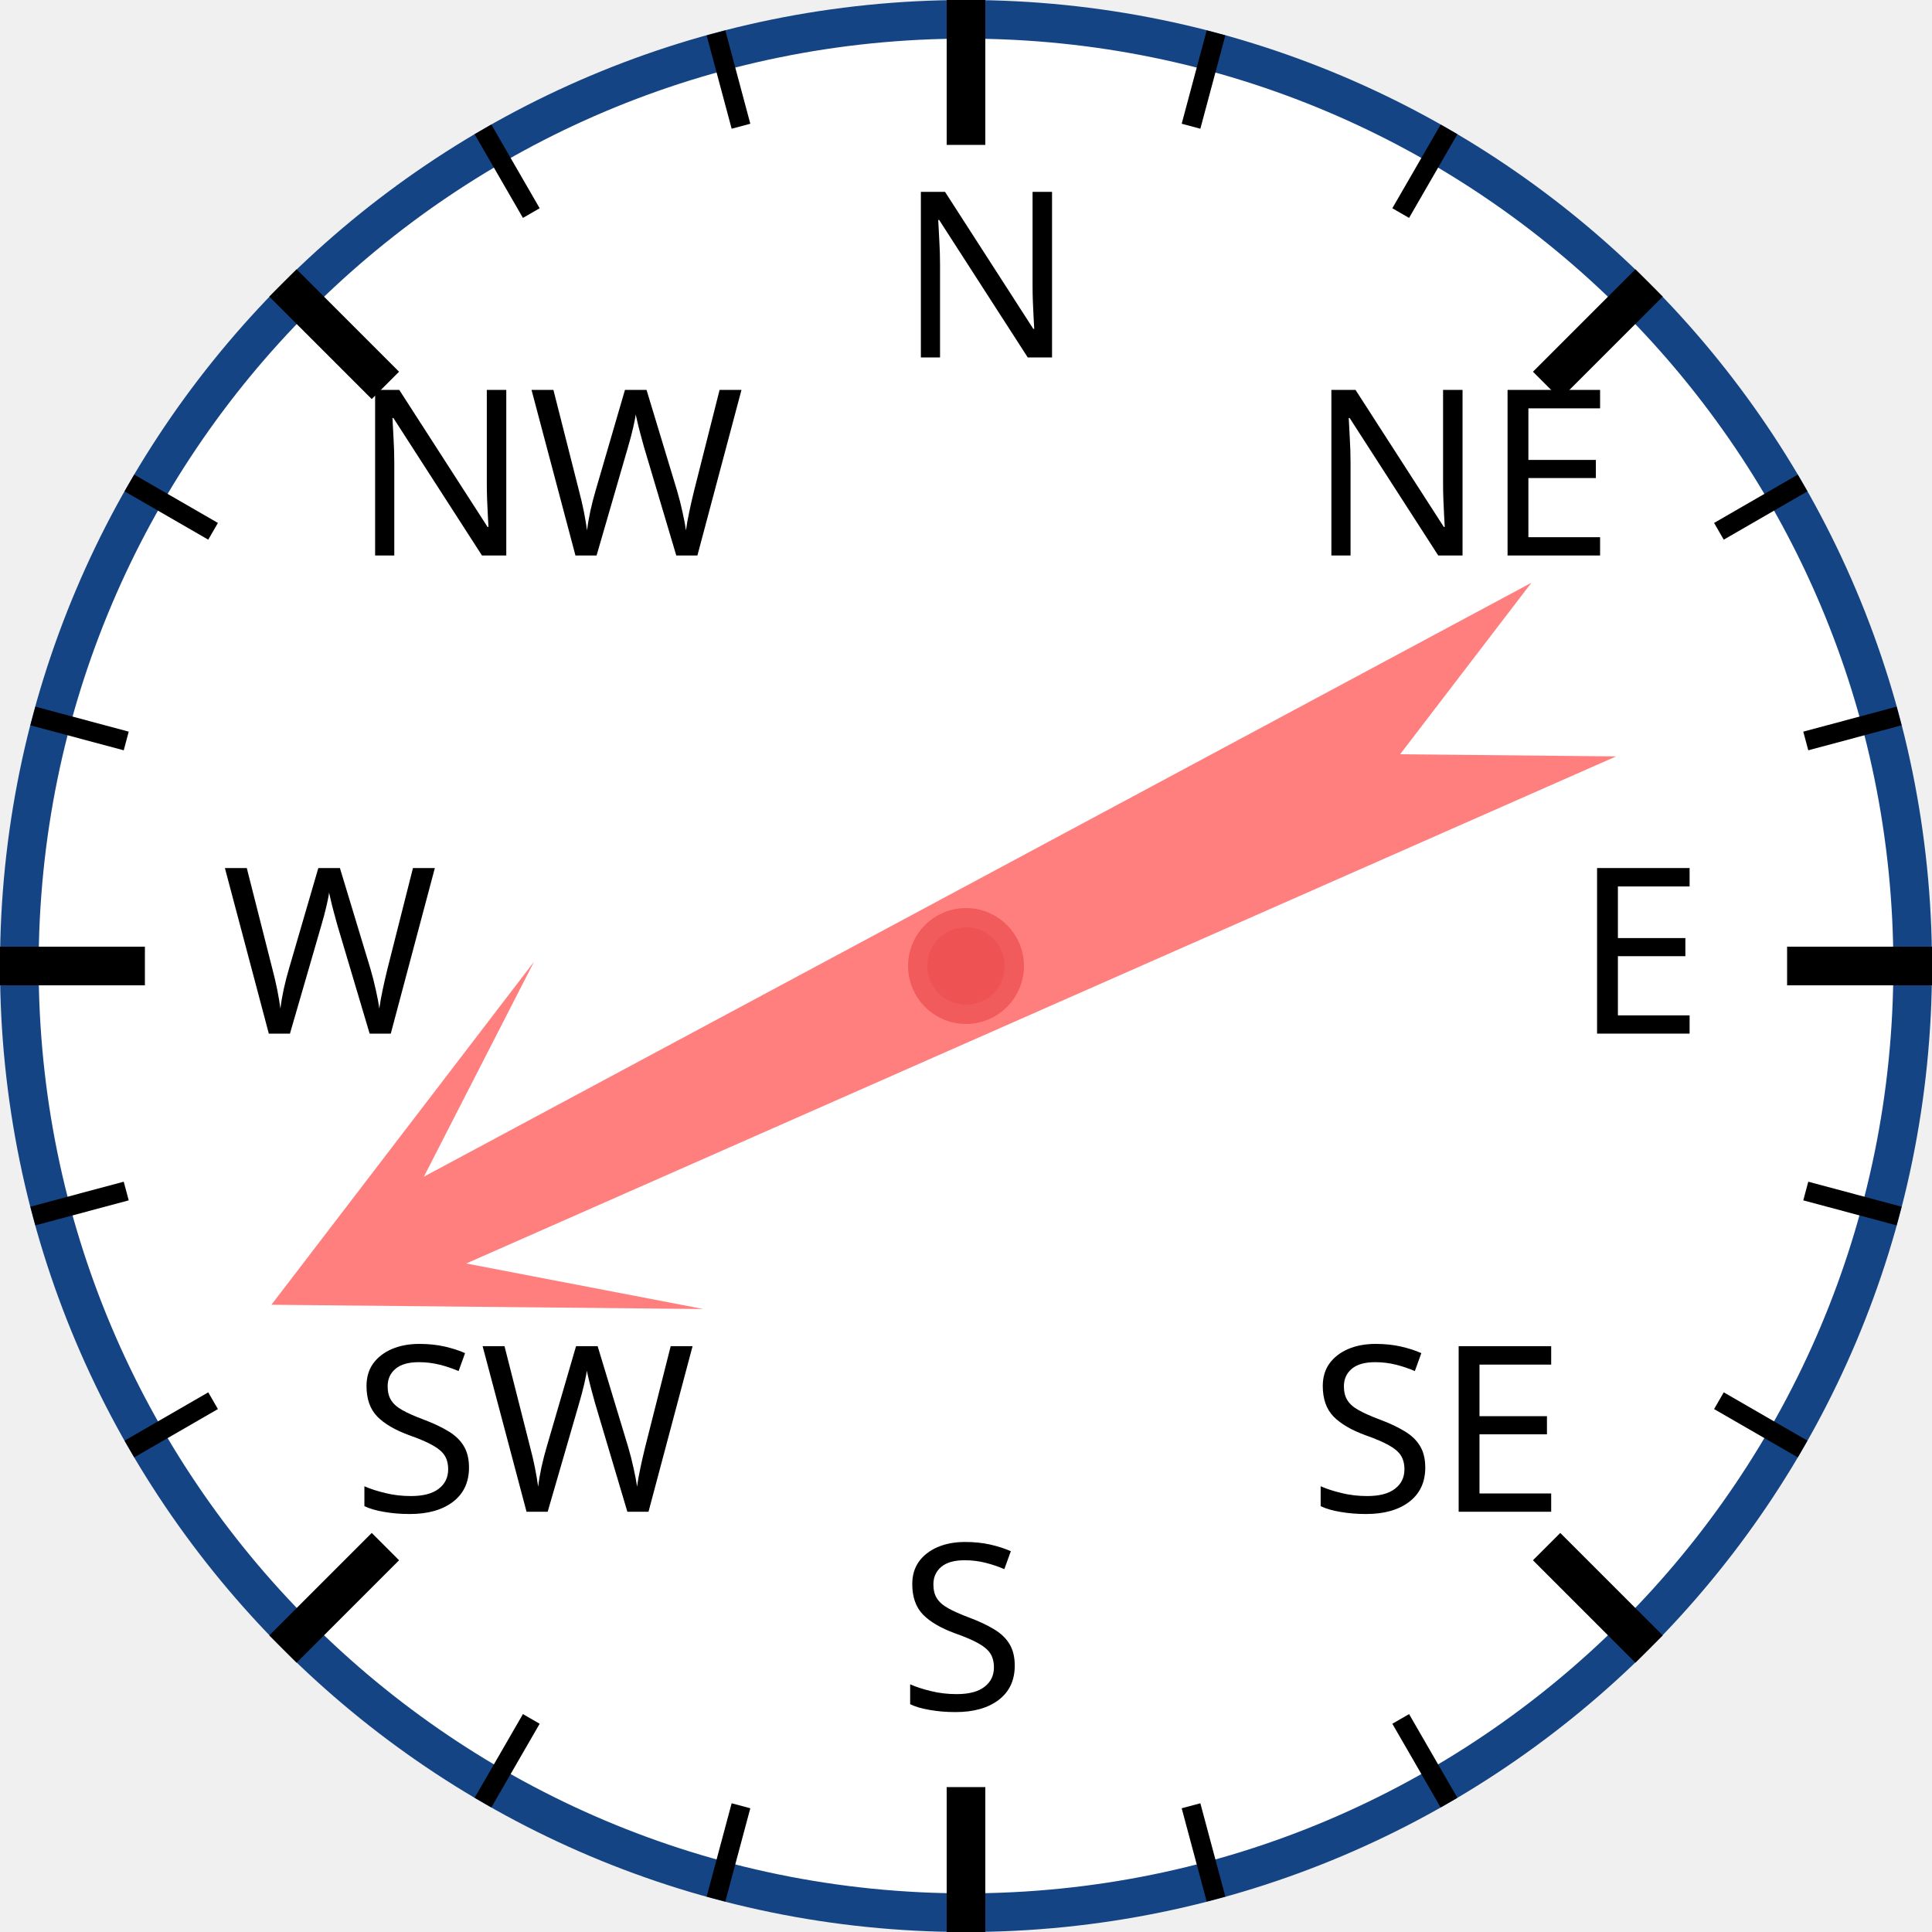
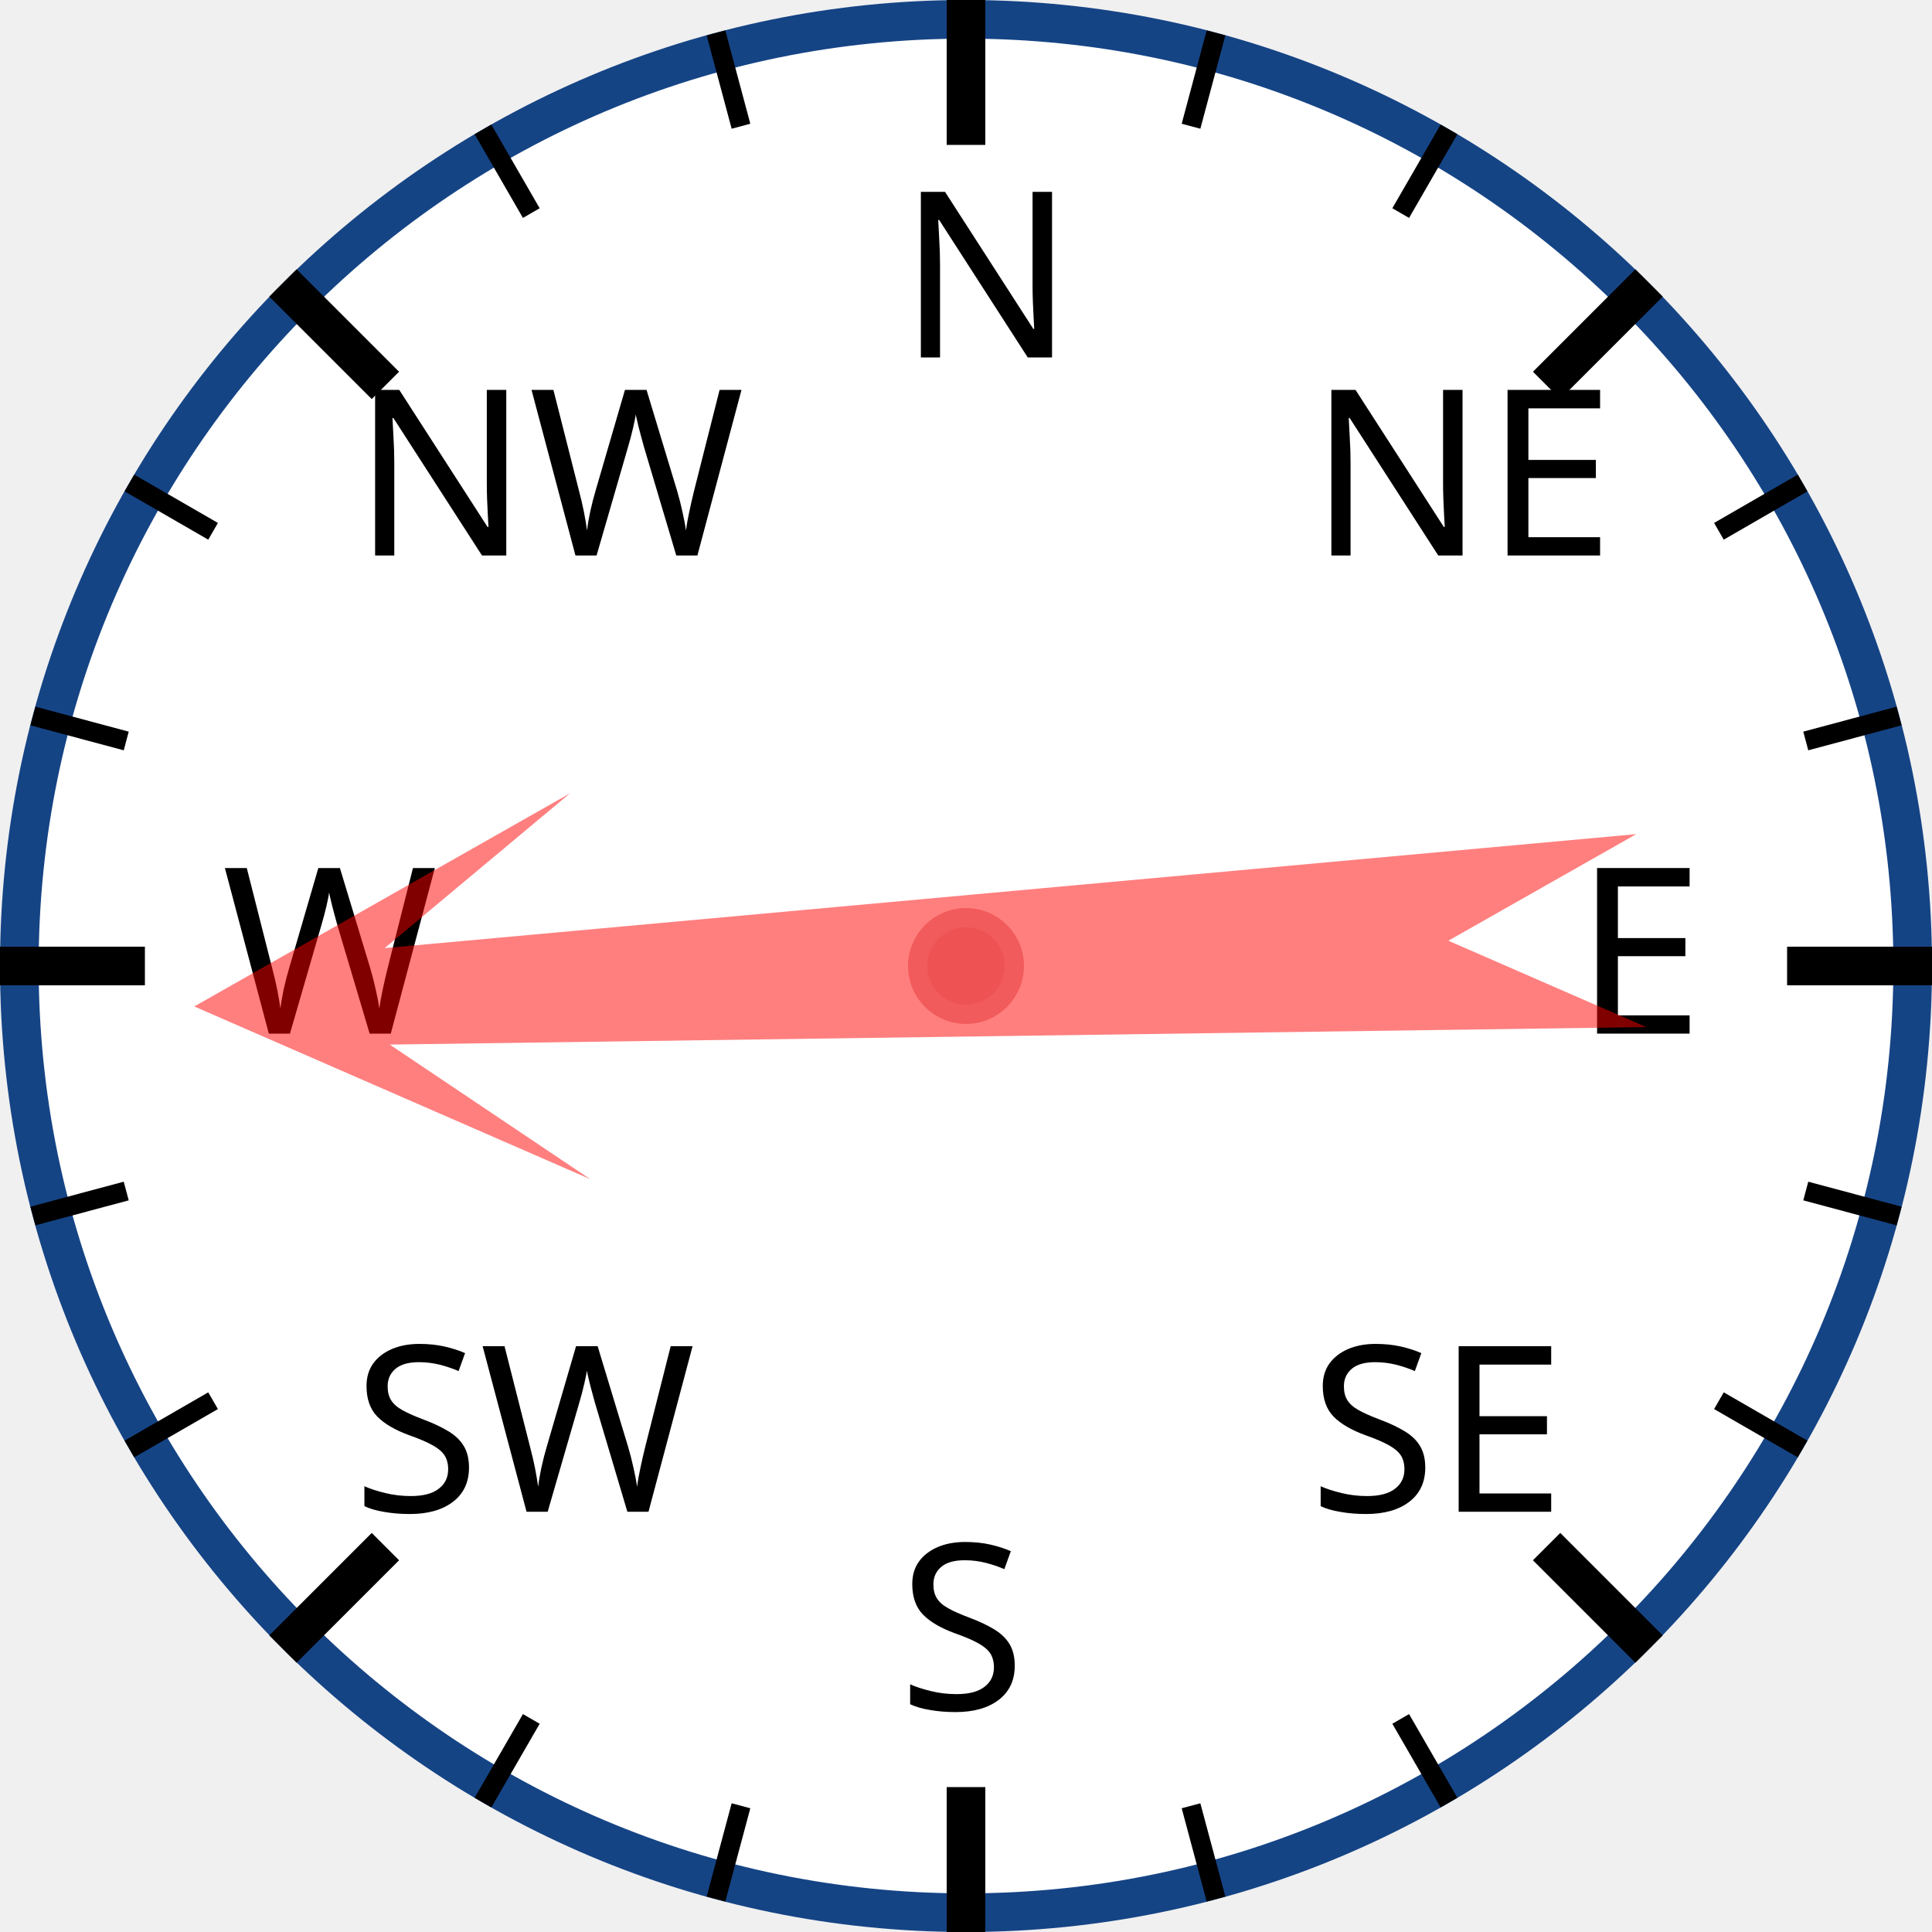
<svg xmlns="http://www.w3.org/2000/svg" width="120px" height="120px" viewBox="0 0 200 200">
  <circle cx="100" cy="100" r="98" style="fill: white; stroke: #154485; stroke-width: 4;" />
  <text x="93.0" y="37.0" style="font-family: sans-serif; font-size: 18pt;">N</text>
  <line x1="100.0" y1="0.0" x2="100.0" y2="15.0" style="stroke: black; stroke-width: 4;" />
  <line x1="74.118" y1="3.407" x2="76.706" y2="13.067" style="stroke: black; stroke-width: 2;" />
  <line x1="50" y1="13.397" x2="55" y2="22.058" style="stroke: black; stroke-width: 2;" />
  <text x="36.503" y="57.503" style="font-family: sans-serif; font-size: 18pt;">NW</text>
  <line x1="29.289" y1="29.289" x2="39.896" y2="39.896" style="stroke: black; stroke-width: 4;" />
  <line x1="13.397" y1="50" x2="22.058" y2="55" style="stroke: black; stroke-width: 2;" />
  <line x1="3.407" y1="74.118" x2="13.067" y2="76.706" style="stroke: black; stroke-width: 2;" />
  <text x="23.0" y="107.0" style="font-family: sans-serif; font-size: 18pt;">W</text>
  <line x1="0.0" y1="100.0" x2="15.0" y2="100.0" style="stroke: black; stroke-width: 4;" />
  <line x1="3.407" y1="125.882" x2="13.067" y2="123.294" style="stroke: black; stroke-width: 2;" />
  <line x1="13.397" y1="150" x2="22.058" y2="145" style="stroke: black; stroke-width: 2;" />
  <text x="36.503" y="156.497" style="font-family: sans-serif; font-size: 18pt;">SW</text>
  <line x1="29.289" y1="170.711" x2="39.896" y2="160.104" style="stroke: black; stroke-width: 4;" />
  <line x1="50" y1="186.603" x2="55" y2="177.942" style="stroke: black; stroke-width: 2;" />
  <line x1="74.118" y1="196.593" x2="76.706" y2="186.933" style="stroke: black; stroke-width: 2;" />
  <text x="93" y="177.0" style="font-family: sans-serif; font-size: 18pt;">S</text>
  <line x1="100" y1="200.0" x2="100" y2="185.0" style="stroke: black; stroke-width: 4;" />
  <line x1="125.882" y1="196.593" x2="123.294" y2="186.933" style="stroke: black; stroke-width: 2;" />
  <line x1="150.0" y1="186.603" x2="145.0" y2="177.942" style="stroke: black; stroke-width: 2;" />
  <text x="135.497" y="156.497" style="font-family: sans-serif; font-size: 18pt;">SE</text>
  <line x1="170.711" y1="170.711" x2="160.104" y2="160.104" style="stroke: black; stroke-width: 4;" />
  <line x1="186.603" y1="150" x2="177.942" y2="145" style="stroke: black; stroke-width: 2;" />
  <line x1="196.593" y1="125.882" x2="186.933" y2="123.294" style="stroke: black; stroke-width: 2;" />
  <text x="163.0" y="107" style="font-family: sans-serif; font-size: 18pt;">E</text>
  <line x1="200.0" y1="100" x2="185.0" y2="100" style="stroke: black; stroke-width: 4;" />
  <line x1="196.593" y1="74.118" x2="186.933" y2="76.706" style="stroke: black; stroke-width: 2;" />
  <line x1="186.603" y1="50" x2="177.942" y2="55" style="stroke: black; stroke-width: 2;" />
  <text x="135.497" y="57.503" style="font-family: sans-serif; font-size: 18pt;">NE</text>
  <line x1="170.711" y1="29.289" x2="160.104" y2="39.896" style="stroke: black; stroke-width: 4;" />
  <line x1="150" y1="13.397" x2="145" y2="22.058" style="stroke: black; stroke-width: 2;" />
  <line x1="125.882" y1="3.407" x2="123.294" y2="13.067" style="stroke: black; stroke-width: 2;" />
-   <polygon points="100 20 120 60 105 40 110 170 100 150 90 170 95 40 80 60" style="fill: red; fill-opacity: 0.5;" transform="rotate(244,100,100)" />
+   <polygon points="100 20 120 60 105 40 110 170 100 150 90 170 95 40 80 60" style="fill: red; fill-opacity: 0.5;" transform="rotate(267,100,100)" />
  <circle cx="100" cy="100" r="5" style="fill: #EE5252; stroke: #F25B5B; stroke-width: 2;" />
</svg>
